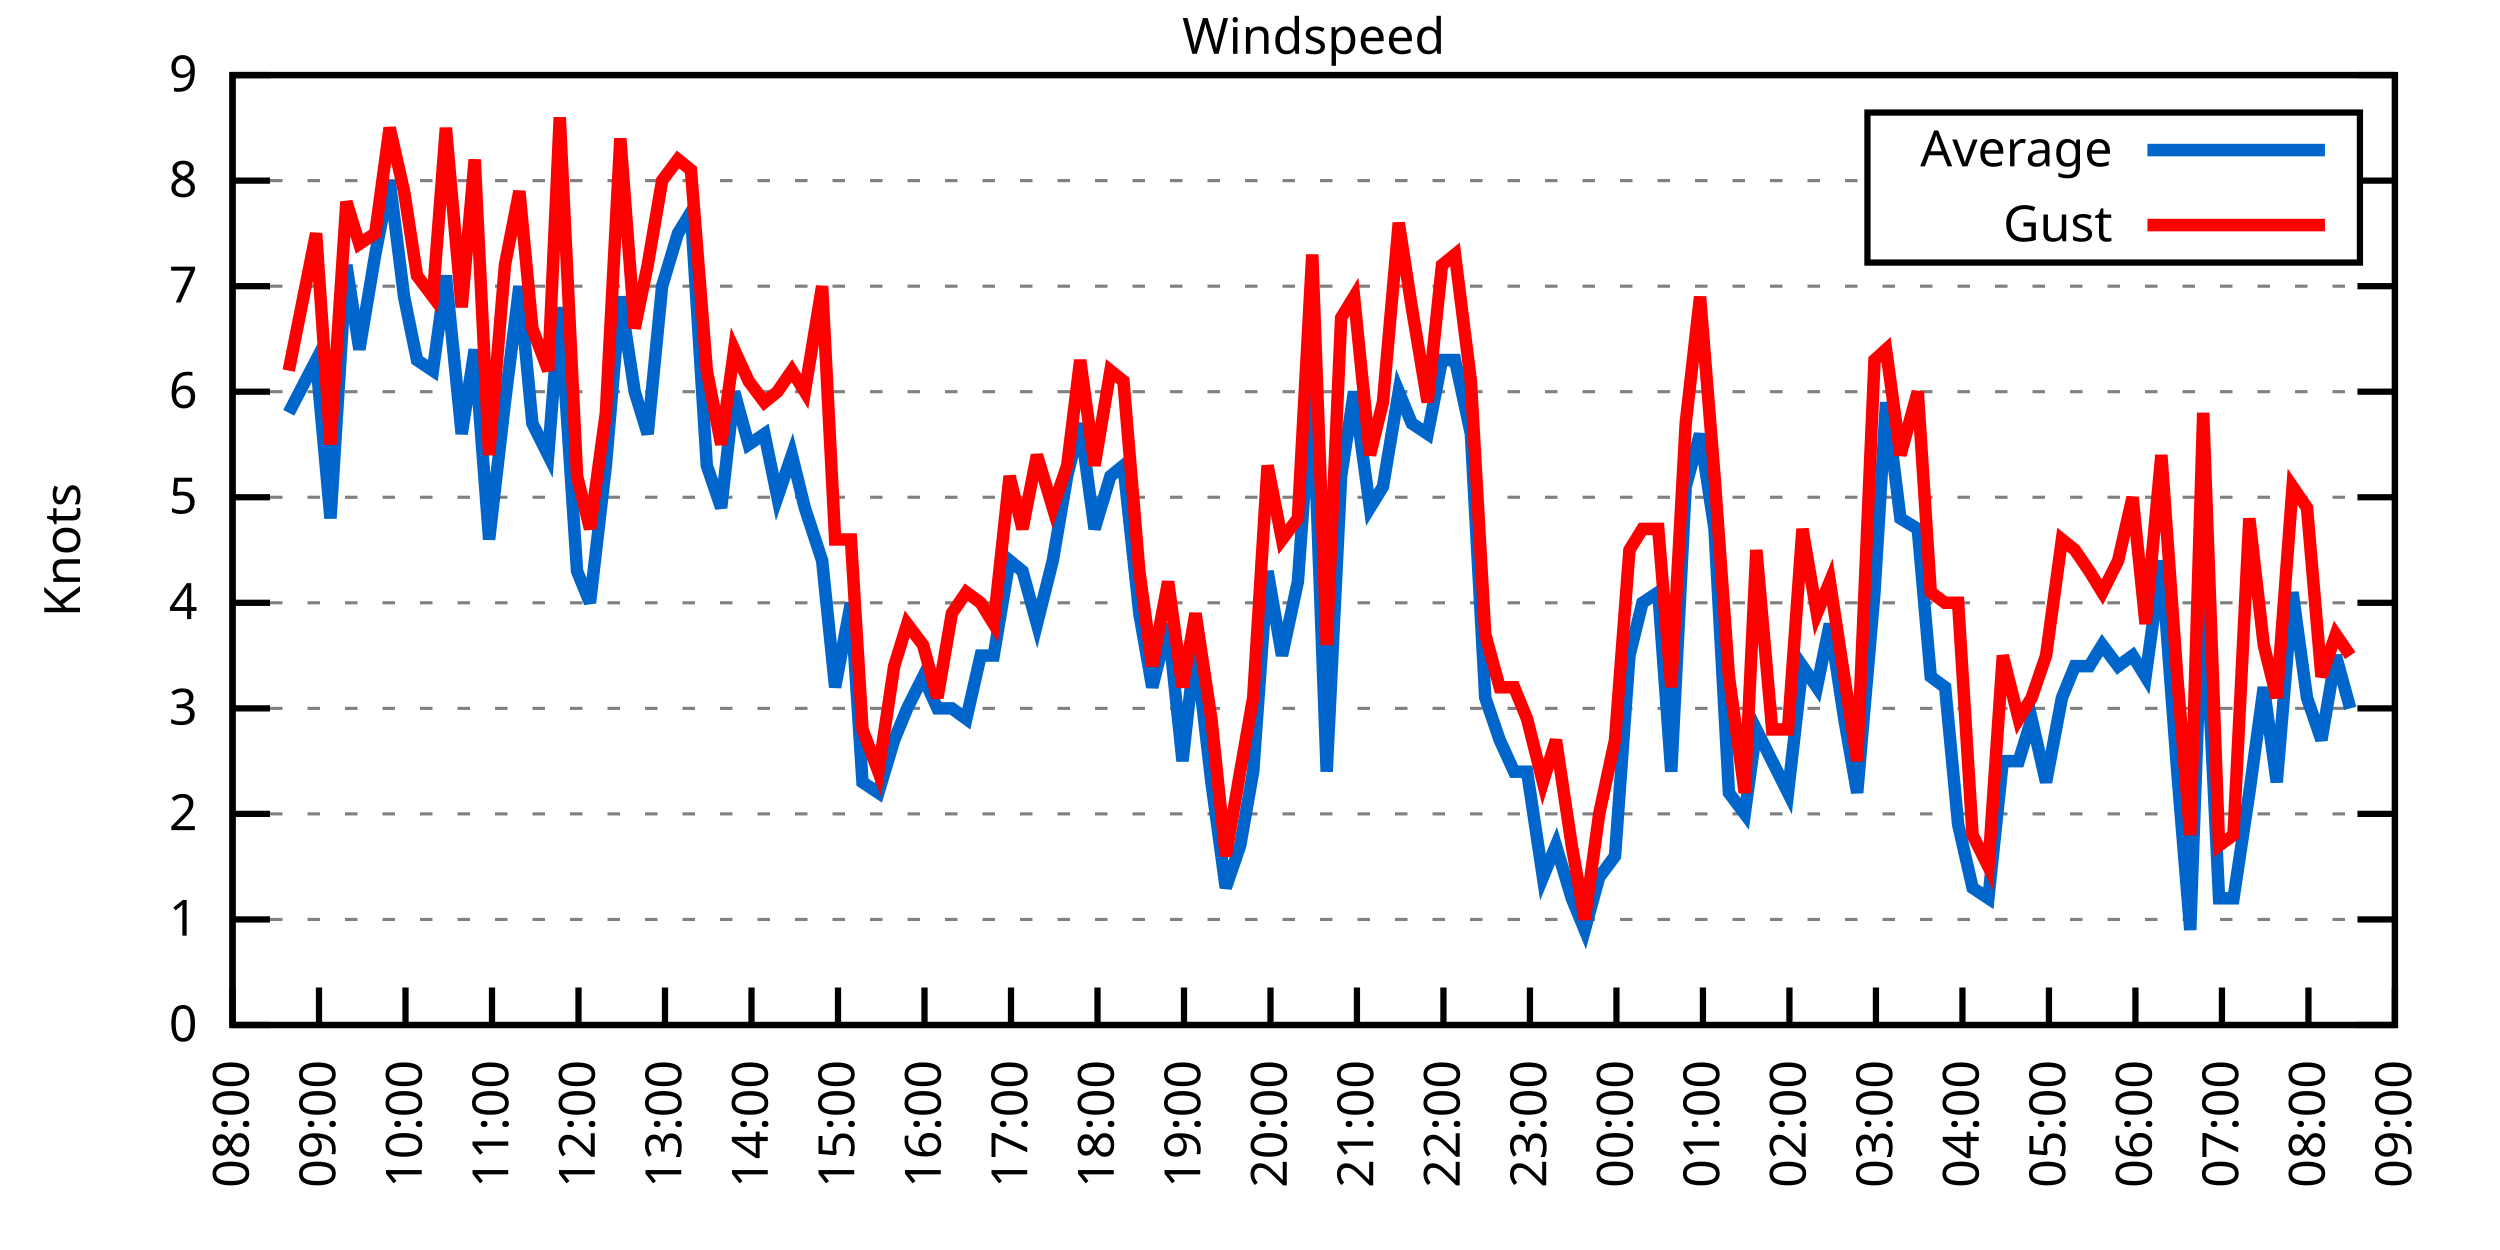
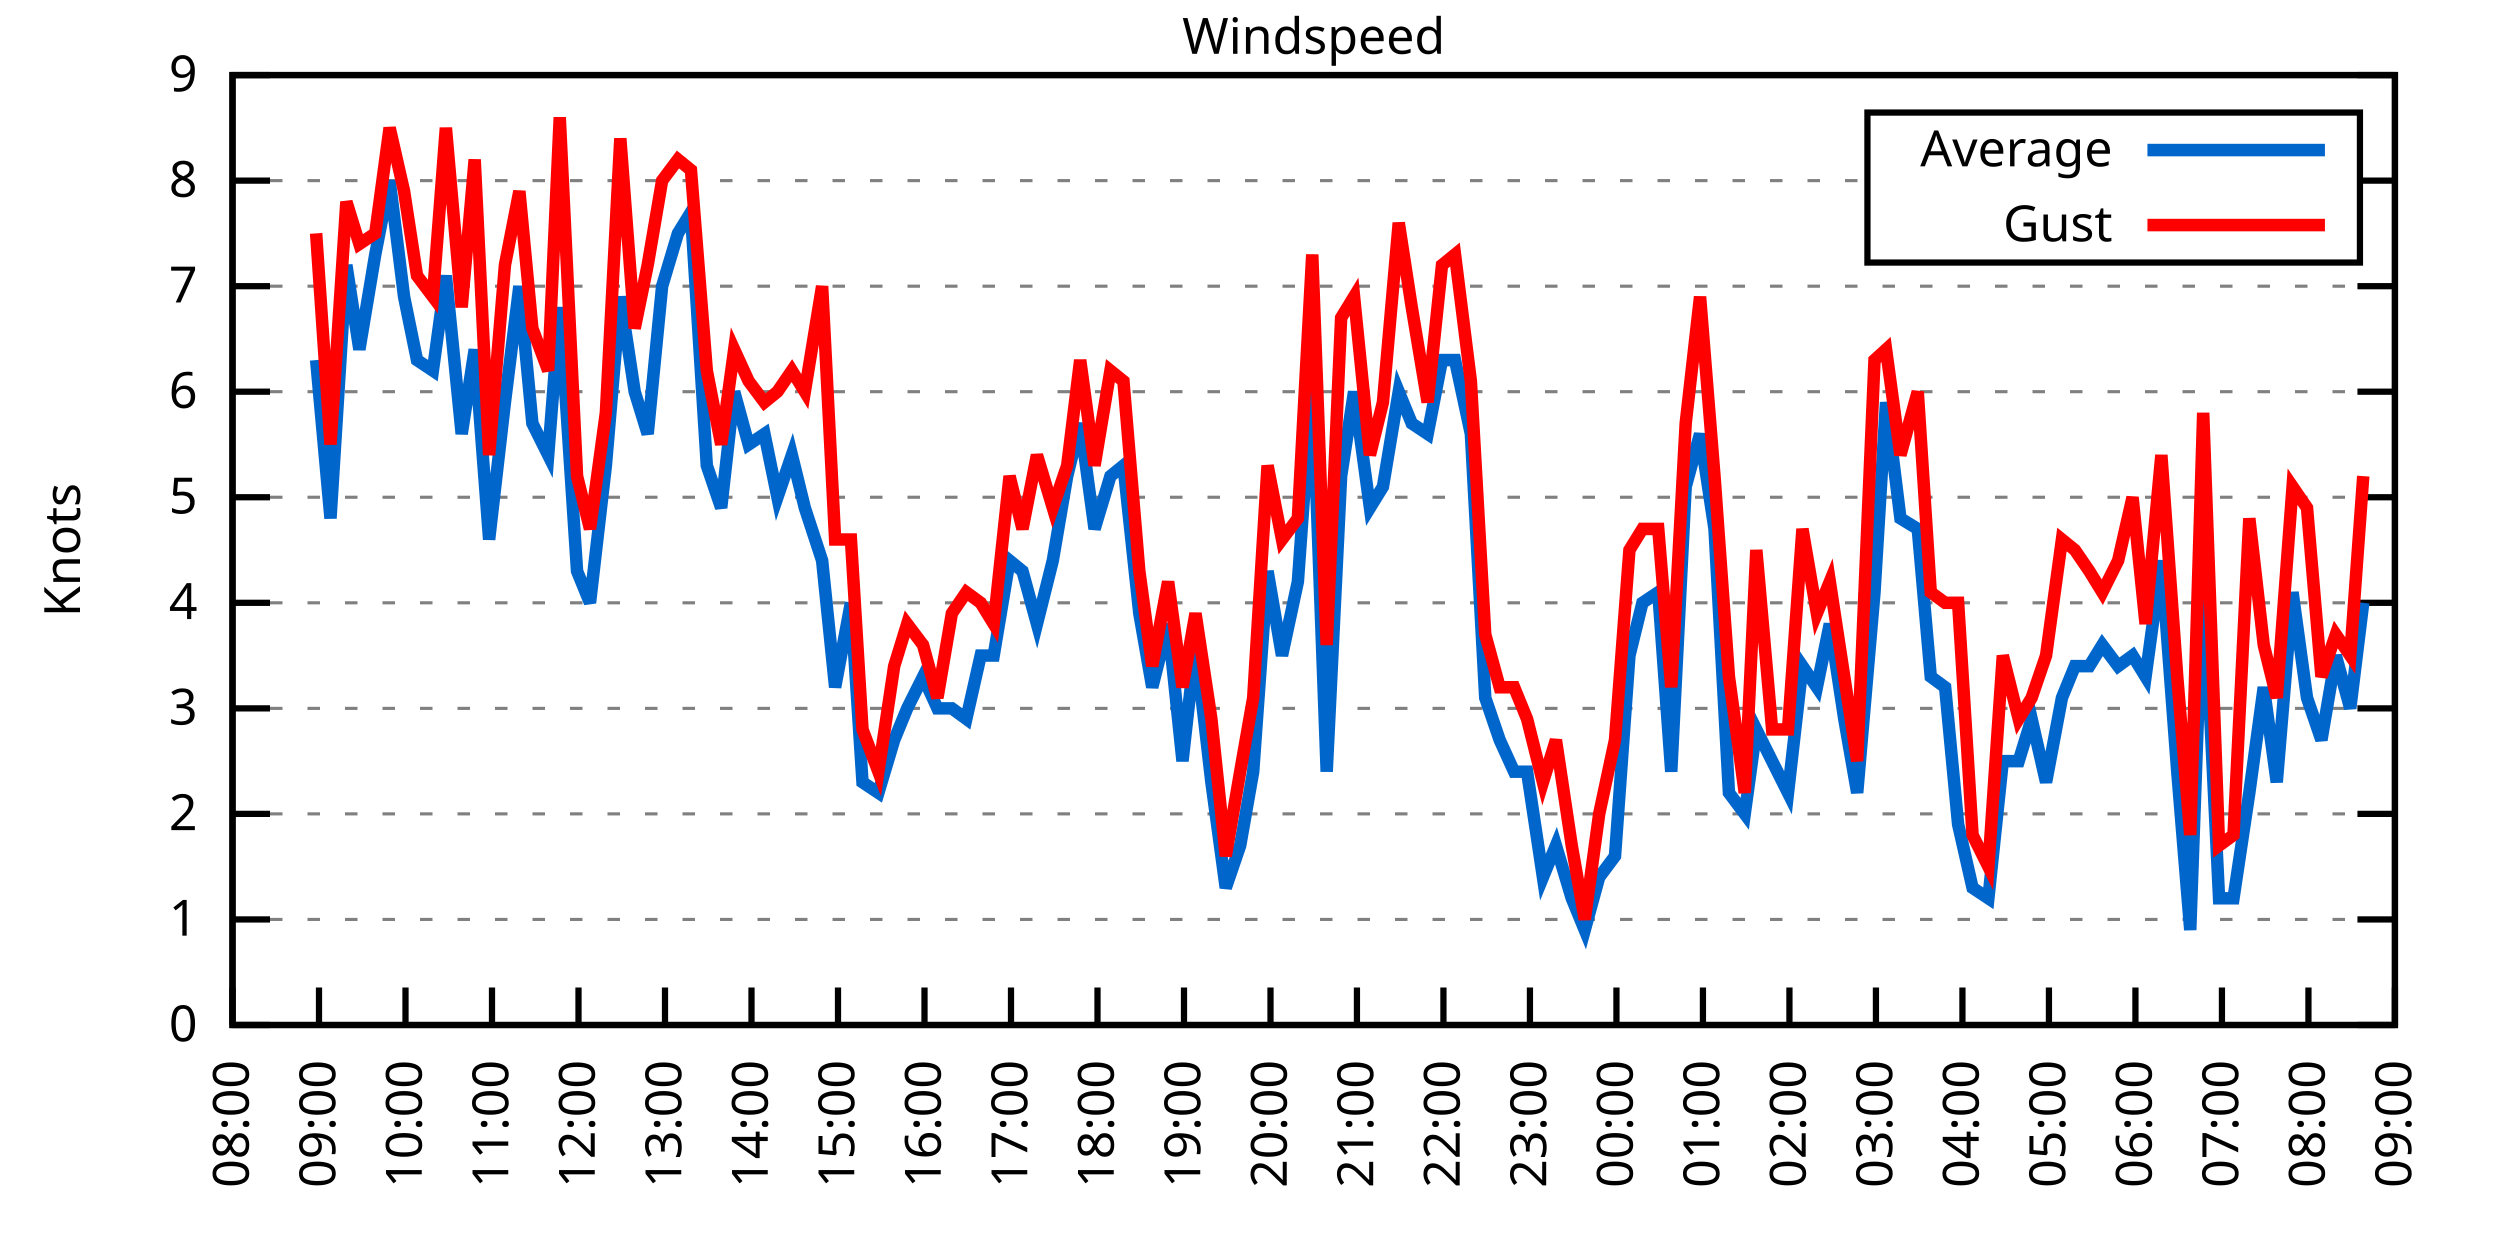
<svg xmlns="http://www.w3.org/2000/svg" xmlns:xlink="http://www.w3.org/1999/xlink" width="400" height="200" viewBox="0 0 400 200">
  <g id="gnuplot_canvas">
    <rect x="0" y="0" width="400" height="200" fill="none" />
    <defs>
      <circle id="gpDot" r="0.5" stroke-width="0.5" stroke="currentColor" />
      <path id="gpPt0" stroke-width="0.333" stroke="currentColor" d="M-1,0 h2 M0,-1 v2" />
      <path id="gpPt1" stroke-width="0.333" stroke="currentColor" d="M-1,-1 L1,1 M1,-1 L-1,1" />
      <path id="gpPt2" stroke-width="0.333" stroke="currentColor" d="M-1,0 L1,0 M0,-1 L0,1 M-1,-1 L1,1 M-1,1 L1,-1" />
      <rect id="gpPt3" stroke-width="0.333" stroke="currentColor" x="-1" y="-1" width="2" height="2" />
      <rect id="gpPt4" stroke-width="0.333" stroke="currentColor" fill="currentColor" x="-1" y="-1" width="2" height="2" />
      <circle id="gpPt5" stroke-width="0.333" stroke="currentColor" cx="0" cy="0" r="1" />
      <use xlink:href="#gpPt5" id="gpPt6" fill="currentColor" stroke="none" />
      <path id="gpPt7" stroke-width="0.333" stroke="currentColor" d="M0,-1.33 L-1.33,0.67 L1.33,0.67 z" />
      <use xlink:href="#gpPt7" id="gpPt8" fill="currentColor" stroke="none" />
      <use xlink:href="#gpPt7" id="gpPt9" stroke="currentColor" transform="rotate(180)" />
      <use xlink:href="#gpPt9" id="gpPt10" fill="currentColor" stroke="none" />
      <use xlink:href="#gpPt3" id="gpPt11" stroke="currentColor" transform="rotate(45)" />
      <use xlink:href="#gpPt11" id="gpPt12" fill="currentColor" stroke="none" />
      <path id="gpPt13" stroke-width="0.333" stroke="currentColor" d="M0,1.330 L1.265,0.411 L0.782,-1.067 L-0.782,-1.076 L-1.265,0.411 z" />
      <use xlink:href="#gpPt13" id="gpPt14" fill="currentColor" stroke="none" />
      <filter id="textbox" filterUnits="objectBoundingBox" x="0" y="0" height="1" width="1">
        <feFlood flood-color="white" flood-opacity="1" result="bgnd" />
        <feComposite in="SourceGraphic" in2="bgnd" operator="atop" />
      </filter>
      <filter id="greybox" filterUnits="objectBoundingBox" x="0" y="0" height="1" width="1">
        <feFlood flood-color="lightgrey" flood-opacity="1" result="grey" />
        <feComposite in="SourceGraphic" in2="grey" operator="atop" />
      </filter>
    </defs>
    <g fill="none" color="white" stroke="currentColor" stroke-width="1.00" stroke-linecap="butt" stroke-linejoin="miter">
</g>
    <g fill="none" color="black" stroke="currentColor" stroke-width="1.00" stroke-linecap="butt" stroke-linejoin="miter">
      <g stroke="none" shape-rendering="crispEdges">
        <polygon fill="rgb(255, 255, 255)" points="37.20,164.00 383.18,164.00 383.18,12.02 37.20,12.02 " />
      </g>
    </g>
    <g fill="none" color="black" stroke="currentColor" stroke-width="1.00" stroke-linecap="butt" stroke-linejoin="miter">
</g>
    <g fill="none" color="black" stroke="black" stroke-width="0.50" stroke-linecap="butt" stroke-linejoin="miter">
</g>
    <g fill="none" color="gray" stroke="currentColor" stroke-width="0.50" stroke-linecap="butt" stroke-linejoin="miter">
      <path stroke="gray" stroke-dasharray="2,4" class="gridline" d="M37.20,164.00 L383.19,164.00  " />
    </g>
    <g fill="none" color="gray" stroke="gray" stroke-width="1.00" stroke-linecap="butt" stroke-linejoin="miter">
</g>
    <g fill="none" color="black" stroke="currentColor" stroke-width="1.00" stroke-linecap="butt" stroke-linejoin="miter">
      <path stroke="black" d="M37.20,164.00 L43.20,164.00 M383.19,164.00 L377.19,164.00  " />
      <g transform="translate(31.60,166.60)" stroke="none" fill="black" font-family="Sans" font-size="8.00" text-anchor="end">
        <text>
          <tspan font-family="Sans"> 0</tspan>
        </text>
      </g>
    </g>
    <g fill="none" color="black" stroke="currentColor" stroke-width="1.00" stroke-linecap="butt" stroke-linejoin="miter">
</g>
    <g fill="none" color="black" stroke="black" stroke-width="0.50" stroke-linecap="butt" stroke-linejoin="miter">
</g>
    <g fill="none" color="gray" stroke="currentColor" stroke-width="0.50" stroke-linecap="butt" stroke-linejoin="miter">
      <path stroke="gray" stroke-dasharray="2,4" class="gridline" d="M37.20,147.11 L383.19,147.11  " />
    </g>
    <g fill="none" color="gray" stroke="gray" stroke-width="1.00" stroke-linecap="butt" stroke-linejoin="miter">
</g>
    <g fill="none" color="black" stroke="currentColor" stroke-width="1.00" stroke-linecap="butt" stroke-linejoin="miter">
      <path stroke="black" d="M37.20,147.11 L43.20,147.11 M383.19,147.11 L377.19,147.11  " />
      <g transform="translate(31.60,149.71)" stroke="none" fill="black" font-family="Sans" font-size="8.00" text-anchor="end">
        <text>
          <tspan font-family="Sans"> 1</tspan>
        </text>
      </g>
    </g>
    <g fill="none" color="black" stroke="currentColor" stroke-width="1.00" stroke-linecap="butt" stroke-linejoin="miter">
</g>
    <g fill="none" color="black" stroke="black" stroke-width="0.50" stroke-linecap="butt" stroke-linejoin="miter">
</g>
    <g fill="none" color="gray" stroke="currentColor" stroke-width="0.50" stroke-linecap="butt" stroke-linejoin="miter">
      <path stroke="gray" stroke-dasharray="2,4" class="gridline" d="M37.20,130.22 L383.19,130.22  " />
    </g>
    <g fill="none" color="gray" stroke="gray" stroke-width="1.00" stroke-linecap="butt" stroke-linejoin="miter">
</g>
    <g fill="none" color="black" stroke="currentColor" stroke-width="1.00" stroke-linecap="butt" stroke-linejoin="miter">
      <path stroke="black" d="M37.20,130.22 L43.20,130.22 M383.19,130.22 L377.19,130.22  " />
      <g transform="translate(31.60,132.82)" stroke="none" fill="black" font-family="Sans" font-size="8.00" text-anchor="end">
        <text>
          <tspan font-family="Sans"> 2</tspan>
        </text>
      </g>
    </g>
    <g fill="none" color="black" stroke="currentColor" stroke-width="1.00" stroke-linecap="butt" stroke-linejoin="miter">
</g>
    <g fill="none" color="black" stroke="black" stroke-width="0.50" stroke-linecap="butt" stroke-linejoin="miter">
</g>
    <g fill="none" color="gray" stroke="currentColor" stroke-width="0.50" stroke-linecap="butt" stroke-linejoin="miter">
      <path stroke="gray" stroke-dasharray="2,4" class="gridline" d="M37.20,113.34 L383.19,113.34  " />
    </g>
    <g fill="none" color="gray" stroke="gray" stroke-width="1.00" stroke-linecap="butt" stroke-linejoin="miter">
</g>
    <g fill="none" color="black" stroke="currentColor" stroke-width="1.00" stroke-linecap="butt" stroke-linejoin="miter">
      <path stroke="black" d="M37.20,113.34 L43.20,113.34 M383.19,113.34 L377.19,113.34  " />
      <g transform="translate(31.60,115.94)" stroke="none" fill="black" font-family="Sans" font-size="8.00" text-anchor="end">
        <text>
          <tspan font-family="Sans"> 3</tspan>
        </text>
      </g>
    </g>
    <g fill="none" color="black" stroke="currentColor" stroke-width="1.00" stroke-linecap="butt" stroke-linejoin="miter">
</g>
    <g fill="none" color="black" stroke="black" stroke-width="0.50" stroke-linecap="butt" stroke-linejoin="miter">
</g>
    <g fill="none" color="gray" stroke="currentColor" stroke-width="0.50" stroke-linecap="butt" stroke-linejoin="miter">
      <path stroke="gray" stroke-dasharray="2,4" class="gridline" d="M37.20,96.45 L383.19,96.45  " />
    </g>
    <g fill="none" color="gray" stroke="gray" stroke-width="1.00" stroke-linecap="butt" stroke-linejoin="miter">
</g>
    <g fill="none" color="black" stroke="currentColor" stroke-width="1.00" stroke-linecap="butt" stroke-linejoin="miter">
      <path stroke="black" d="M37.20,96.45 L43.20,96.45 M383.19,96.45 L377.19,96.45  " />
      <g transform="translate(31.60,99.05)" stroke="none" fill="black" font-family="Sans" font-size="8.00" text-anchor="end">
        <text>
          <tspan font-family="Sans"> 4</tspan>
        </text>
      </g>
    </g>
    <g fill="none" color="black" stroke="currentColor" stroke-width="1.00" stroke-linecap="butt" stroke-linejoin="miter">
</g>
    <g fill="none" color="black" stroke="black" stroke-width="0.50" stroke-linecap="butt" stroke-linejoin="miter">
</g>
    <g fill="none" color="gray" stroke="currentColor" stroke-width="0.50" stroke-linecap="butt" stroke-linejoin="miter">
      <path stroke="gray" stroke-dasharray="2,4" class="gridline" d="M37.20,79.56 L383.19,79.56  " />
    </g>
    <g fill="none" color="gray" stroke="gray" stroke-width="1.00" stroke-linecap="butt" stroke-linejoin="miter">
</g>
    <g fill="none" color="black" stroke="currentColor" stroke-width="1.00" stroke-linecap="butt" stroke-linejoin="miter">
      <path stroke="black" d="M37.20,79.56 L43.20,79.56 M383.19,79.56 L377.19,79.56  " />
      <g transform="translate(31.60,82.16)" stroke="none" fill="black" font-family="Sans" font-size="8.00" text-anchor="end">
        <text>
          <tspan font-family="Sans"> 5</tspan>
        </text>
      </g>
    </g>
    <g fill="none" color="black" stroke="currentColor" stroke-width="1.00" stroke-linecap="butt" stroke-linejoin="miter">
</g>
    <g fill="none" color="black" stroke="black" stroke-width="0.50" stroke-linecap="butt" stroke-linejoin="miter">
</g>
    <g fill="none" color="gray" stroke="currentColor" stroke-width="0.50" stroke-linecap="butt" stroke-linejoin="miter">
      <path stroke="gray" stroke-dasharray="2,4" class="gridline" d="M37.20,62.67 L383.19,62.67  " />
    </g>
    <g fill="none" color="gray" stroke="gray" stroke-width="1.00" stroke-linecap="butt" stroke-linejoin="miter">
</g>
    <g fill="none" color="black" stroke="currentColor" stroke-width="1.00" stroke-linecap="butt" stroke-linejoin="miter">
      <path stroke="black" d="M37.20,62.67 L43.20,62.67 M383.19,62.67 L377.19,62.67  " />
      <g transform="translate(31.60,65.27)" stroke="none" fill="black" font-family="Sans" font-size="8.00" text-anchor="end">
        <text>
          <tspan font-family="Sans"> 6</tspan>
        </text>
      </g>
    </g>
    <g fill="none" color="black" stroke="currentColor" stroke-width="1.00" stroke-linecap="butt" stroke-linejoin="miter">
</g>
    <g fill="none" color="black" stroke="black" stroke-width="0.50" stroke-linecap="butt" stroke-linejoin="miter">
</g>
    <g fill="none" color="gray" stroke="currentColor" stroke-width="0.50" stroke-linecap="butt" stroke-linejoin="miter">
      <path stroke="gray" stroke-dasharray="2,4" class="gridline" d="M37.20,45.79 L383.19,45.79  " />
    </g>
    <g fill="none" color="gray" stroke="gray" stroke-width="1.00" stroke-linecap="butt" stroke-linejoin="miter">
</g>
    <g fill="none" color="black" stroke="currentColor" stroke-width="1.00" stroke-linecap="butt" stroke-linejoin="miter">
      <path stroke="black" d="M37.20,45.79 L43.20,45.79 M383.19,45.79 L377.19,45.79  " />
      <g transform="translate(31.60,48.39)" stroke="none" fill="black" font-family="Sans" font-size="8.00" text-anchor="end">
        <text>
          <tspan font-family="Sans"> 7</tspan>
        </text>
      </g>
    </g>
    <g fill="none" color="black" stroke="currentColor" stroke-width="1.00" stroke-linecap="butt" stroke-linejoin="miter">
</g>
    <g fill="none" color="black" stroke="black" stroke-width="0.50" stroke-linecap="butt" stroke-linejoin="miter">
</g>
    <g fill="none" color="gray" stroke="currentColor" stroke-width="0.50" stroke-linecap="butt" stroke-linejoin="miter">
      <path stroke="gray" stroke-dasharray="2,4" class="gridline" d="M37.20,28.90 L298.79,28.90 M377.59,28.90 L383.19,28.90  " />
    </g>
    <g fill="none" color="gray" stroke="gray" stroke-width="1.00" stroke-linecap="butt" stroke-linejoin="miter">
</g>
    <g fill="none" color="black" stroke="currentColor" stroke-width="1.00" stroke-linecap="butt" stroke-linejoin="miter">
      <path stroke="black" d="M37.20,28.90 L43.20,28.90 M383.19,28.90 L377.19,28.90  " />
      <g transform="translate(31.60,31.50)" stroke="none" fill="black" font-family="Sans" font-size="8.00" text-anchor="end">
        <text>
          <tspan font-family="Sans"> 8</tspan>
        </text>
      </g>
    </g>
    <g fill="none" color="black" stroke="currentColor" stroke-width="1.00" stroke-linecap="butt" stroke-linejoin="miter">
</g>
    <g fill="none" color="black" stroke="black" stroke-width="0.50" stroke-linecap="butt" stroke-linejoin="miter">
</g>
    <g fill="none" color="gray" stroke="currentColor" stroke-width="0.50" stroke-linecap="butt" stroke-linejoin="miter">
      <path stroke="gray" stroke-dasharray="2,4" class="gridline" d="M37.20,12.01 L383.19,12.01  " />
    </g>
    <g fill="none" color="gray" stroke="gray" stroke-width="1.00" stroke-linecap="butt" stroke-linejoin="miter">
</g>
    <g fill="none" color="black" stroke="currentColor" stroke-width="1.00" stroke-linecap="butt" stroke-linejoin="miter">
      <path stroke="black" d="M37.20,12.01 L43.20,12.01 M383.19,12.01 L377.19,12.01  " />
      <g transform="translate(31.60,14.61)" stroke="none" fill="black" font-family="Sans" font-size="8.00" text-anchor="end">
        <text>
          <tspan font-family="Sans"> 9</tspan>
        </text>
      </g>
    </g>
    <g fill="none" color="black" stroke="currentColor" stroke-width="1.00" stroke-linecap="butt" stroke-linejoin="miter">
      <path stroke="black" d="M37.20,164.00 L37.20,158.00  " />
      <g transform="translate(39.80,169.60) rotate(270.00)" stroke="none" fill="black" font-family="Sans" font-size="8.00" text-anchor="end">
        <text>
          <tspan font-family="Sans">08:00</tspan>
        </text>
      </g>
    </g>
    <g fill="none" color="black" stroke="currentColor" stroke-width="1.00" stroke-linecap="butt" stroke-linejoin="miter">
      <path stroke="black" d="M51.04,164.00 L51.04,158.00  " />
      <g transform="translate(53.64,169.60) rotate(270.00)" stroke="none" fill="black" font-family="Sans" font-size="8.00" text-anchor="end">
        <text>
          <tspan font-family="Sans">09:00</tspan>
        </text>
      </g>
    </g>
    <g fill="none" color="black" stroke="currentColor" stroke-width="1.00" stroke-linecap="butt" stroke-linejoin="miter">
      <path stroke="black" d="M64.88,164.00 L64.88,158.00  " />
      <g transform="translate(67.48,169.60) rotate(270.00)" stroke="none" fill="black" font-family="Sans" font-size="8.00" text-anchor="end">
        <text>
          <tspan font-family="Sans">10:00</tspan>
        </text>
      </g>
    </g>
    <g fill="none" color="black" stroke="currentColor" stroke-width="1.00" stroke-linecap="butt" stroke-linejoin="miter">
      <path stroke="black" d="M78.72,164.00 L78.72,158.00  " />
      <g transform="translate(81.32,169.60) rotate(270.00)" stroke="none" fill="black" font-family="Sans" font-size="8.00" text-anchor="end">
        <text>
          <tspan font-family="Sans">11:00</tspan>
        </text>
      </g>
    </g>
    <g fill="none" color="black" stroke="currentColor" stroke-width="1.00" stroke-linecap="butt" stroke-linejoin="miter">
      <path stroke="black" d="M92.56,164.00 L92.56,158.00  " />
      <g transform="translate(95.16,169.60) rotate(270.00)" stroke="none" fill="black" font-family="Sans" font-size="8.00" text-anchor="end">
        <text>
          <tspan font-family="Sans">12:00</tspan>
        </text>
      </g>
    </g>
    <g fill="none" color="black" stroke="currentColor" stroke-width="1.00" stroke-linecap="butt" stroke-linejoin="miter">
      <path stroke="black" d="M106.40,164.00 L106.40,158.00  " />
      <g transform="translate(109.00,169.60) rotate(270.00)" stroke="none" fill="black" font-family="Sans" font-size="8.00" text-anchor="end">
        <text>
          <tspan font-family="Sans">13:00</tspan>
        </text>
      </g>
    </g>
    <g fill="none" color="black" stroke="currentColor" stroke-width="1.00" stroke-linecap="butt" stroke-linejoin="miter">
      <path stroke="black" d="M120.24,164.00 L120.24,158.00  " />
      <g transform="translate(122.84,169.60) rotate(270.00)" stroke="none" fill="black" font-family="Sans" font-size="8.00" text-anchor="end">
        <text>
          <tspan font-family="Sans">14:00</tspan>
        </text>
      </g>
    </g>
    <g fill="none" color="black" stroke="currentColor" stroke-width="1.00" stroke-linecap="butt" stroke-linejoin="miter">
      <path stroke="black" d="M134.08,164.00 L134.08,158.00  " />
      <g transform="translate(136.68,169.60) rotate(270.00)" stroke="none" fill="black" font-family="Sans" font-size="8.00" text-anchor="end">
        <text>
          <tspan font-family="Sans">15:00</tspan>
        </text>
      </g>
    </g>
    <g fill="none" color="black" stroke="currentColor" stroke-width="1.00" stroke-linecap="butt" stroke-linejoin="miter">
      <path stroke="black" d="M147.92,164.00 L147.92,158.00  " />
      <g transform="translate(150.52,169.60) rotate(270.00)" stroke="none" fill="black" font-family="Sans" font-size="8.00" text-anchor="end">
        <text>
          <tspan font-family="Sans">16:00</tspan>
        </text>
      </g>
    </g>
    <g fill="none" color="black" stroke="currentColor" stroke-width="1.00" stroke-linecap="butt" stroke-linejoin="miter">
      <path stroke="black" d="M161.76,164.00 L161.76,158.00  " />
      <g transform="translate(164.36,169.60) rotate(270.00)" stroke="none" fill="black" font-family="Sans" font-size="8.00" text-anchor="end">
        <text>
          <tspan font-family="Sans">17:00</tspan>
        </text>
      </g>
    </g>
    <g fill="none" color="black" stroke="currentColor" stroke-width="1.00" stroke-linecap="butt" stroke-linejoin="miter">
      <path stroke="black" d="M175.60,164.00 L175.60,158.00  " />
      <g transform="translate(178.20,169.60) rotate(270.00)" stroke="none" fill="black" font-family="Sans" font-size="8.00" text-anchor="end">
        <text>
          <tspan font-family="Sans">18:00</tspan>
        </text>
      </g>
    </g>
    <g fill="none" color="black" stroke="currentColor" stroke-width="1.00" stroke-linecap="butt" stroke-linejoin="miter">
      <path stroke="black" d="M189.44,164.00 L189.44,158.00  " />
      <g transform="translate(192.04,169.60) rotate(270.00)" stroke="none" fill="black" font-family="Sans" font-size="8.00" text-anchor="end">
        <text>
          <tspan font-family="Sans">19:00</tspan>
        </text>
      </g>
    </g>
    <g fill="none" color="black" stroke="currentColor" stroke-width="1.00" stroke-linecap="butt" stroke-linejoin="miter">
      <path stroke="black" d="M203.28,164.00 L203.28,158.00  " />
      <g transform="translate(205.88,169.60) rotate(270.00)" stroke="none" fill="black" font-family="Sans" font-size="8.00" text-anchor="end">
        <text>
          <tspan font-family="Sans">20:00</tspan>
        </text>
      </g>
    </g>
    <g fill="none" color="black" stroke="currentColor" stroke-width="1.00" stroke-linecap="butt" stroke-linejoin="miter">
      <path stroke="black" d="M217.11,164.00 L217.11,158.00  " />
      <g transform="translate(219.71,169.60) rotate(270.00)" stroke="none" fill="black" font-family="Sans" font-size="8.00" text-anchor="end">
        <text>
          <tspan font-family="Sans">21:00</tspan>
        </text>
      </g>
    </g>
    <g fill="none" color="black" stroke="currentColor" stroke-width="1.00" stroke-linecap="butt" stroke-linejoin="miter">
      <path stroke="black" d="M230.95,164.00 L230.95,158.00  " />
      <g transform="translate(233.55,169.60) rotate(270.00)" stroke="none" fill="black" font-family="Sans" font-size="8.00" text-anchor="end">
        <text>
          <tspan font-family="Sans">22:00</tspan>
        </text>
      </g>
    </g>
    <g fill="none" color="black" stroke="currentColor" stroke-width="1.00" stroke-linecap="butt" stroke-linejoin="miter">
      <path stroke="black" d="M244.79,164.00 L244.79,158.00  " />
      <g transform="translate(247.39,169.60) rotate(270.00)" stroke="none" fill="black" font-family="Sans" font-size="8.00" text-anchor="end">
        <text>
          <tspan font-family="Sans">23:00</tspan>
        </text>
      </g>
    </g>
    <g fill="none" color="black" stroke="currentColor" stroke-width="1.00" stroke-linecap="butt" stroke-linejoin="miter">
      <path stroke="black" d="M258.63,164.00 L258.63,158.00  " />
      <g transform="translate(261.23,169.60) rotate(270.00)" stroke="none" fill="black" font-family="Sans" font-size="8.00" text-anchor="end">
        <text>
          <tspan font-family="Sans">00:00</tspan>
        </text>
      </g>
    </g>
    <g fill="none" color="black" stroke="currentColor" stroke-width="1.00" stroke-linecap="butt" stroke-linejoin="miter">
      <path stroke="black" d="M272.47,164.00 L272.47,158.00  " />
      <g transform="translate(275.07,169.60) rotate(270.00)" stroke="none" fill="black" font-family="Sans" font-size="8.00" text-anchor="end">
        <text>
          <tspan font-family="Sans">01:00</tspan>
        </text>
      </g>
    </g>
    <g fill="none" color="black" stroke="currentColor" stroke-width="1.00" stroke-linecap="butt" stroke-linejoin="miter">
      <path stroke="black" d="M286.31,164.00 L286.31,158.00  " />
      <g transform="translate(288.91,169.60) rotate(270.00)" stroke="none" fill="black" font-family="Sans" font-size="8.00" text-anchor="end">
        <text>
          <tspan font-family="Sans">02:00</tspan>
        </text>
      </g>
    </g>
    <g fill="none" color="black" stroke="currentColor" stroke-width="1.00" stroke-linecap="butt" stroke-linejoin="miter">
      <path stroke="black" d="M300.15,164.00 L300.15,158.00  " />
      <g transform="translate(302.75,169.60) rotate(270.00)" stroke="none" fill="black" font-family="Sans" font-size="8.00" text-anchor="end">
        <text>
          <tspan font-family="Sans">03:00</tspan>
        </text>
      </g>
    </g>
    <g fill="none" color="black" stroke="currentColor" stroke-width="1.00" stroke-linecap="butt" stroke-linejoin="miter">
      <path stroke="black" d="M313.99,164.00 L313.99,158.00  " />
      <g transform="translate(316.59,169.60) rotate(270.00)" stroke="none" fill="black" font-family="Sans" font-size="8.00" text-anchor="end">
        <text>
          <tspan font-family="Sans">04:00</tspan>
        </text>
      </g>
    </g>
    <g fill="none" color="black" stroke="currentColor" stroke-width="1.00" stroke-linecap="butt" stroke-linejoin="miter">
      <path stroke="black" d="M327.83,164.00 L327.83,158.00  " />
      <g transform="translate(330.43,169.60) rotate(270.00)" stroke="none" fill="black" font-family="Sans" font-size="8.00" text-anchor="end">
        <text>
          <tspan font-family="Sans">05:00</tspan>
        </text>
      </g>
    </g>
    <g fill="none" color="black" stroke="currentColor" stroke-width="1.00" stroke-linecap="butt" stroke-linejoin="miter">
      <path stroke="black" d="M341.67,164.00 L341.67,158.00  " />
      <g transform="translate(344.27,169.60) rotate(270.00)" stroke="none" fill="black" font-family="Sans" font-size="8.00" text-anchor="end">
        <text>
          <tspan font-family="Sans">06:00</tspan>
        </text>
      </g>
    </g>
    <g fill="none" color="black" stroke="currentColor" stroke-width="1.00" stroke-linecap="butt" stroke-linejoin="miter">
      <path stroke="black" d="M355.51,164.00 L355.51,158.00  " />
      <g transform="translate(358.11,169.60) rotate(270.00)" stroke="none" fill="black" font-family="Sans" font-size="8.00" text-anchor="end">
        <text>
          <tspan font-family="Sans">07:00</tspan>
        </text>
      </g>
    </g>
    <g fill="none" color="black" stroke="currentColor" stroke-width="1.00" stroke-linecap="butt" stroke-linejoin="miter">
      <path stroke="black" d="M369.35,164.00 L369.35,158.00  " />
      <g transform="translate(371.95,169.60) rotate(270.00)" stroke="none" fill="black" font-family="Sans" font-size="8.00" text-anchor="end">
        <text>
          <tspan font-family="Sans">08:00</tspan>
        </text>
      </g>
    </g>
    <g fill="none" color="black" stroke="currentColor" stroke-width="1.00" stroke-linecap="butt" stroke-linejoin="miter">
      <path stroke="black" d="M383.19,164.00 L383.19,158.00  " />
      <g transform="translate(385.79,169.60) rotate(270.00)" stroke="none" fill="black" font-family="Sans" font-size="8.00" text-anchor="end">
        <text>
          <tspan font-family="Sans">09:00</tspan>
        </text>
      </g>
    </g>
    <g fill="none" color="black" stroke="currentColor" stroke-width="1.00" stroke-linecap="butt" stroke-linejoin="miter">
</g>
    <g fill="none" color="black" stroke="currentColor" stroke-width="1.00" stroke-linecap="butt" stroke-linejoin="miter">
      <path stroke="black" d="M37.20,12.01 L37.20,164.00 L383.19,164.00 L383.19,12.01 L37.20,12.01 Z  " />
    </g>
    <g fill="none" color="black" stroke="currentColor" stroke-width="1.00" stroke-linecap="butt" stroke-linejoin="miter">
</g>
    <g fill="none" color="black" stroke="currentColor" stroke-width="1.00" stroke-linecap="butt" stroke-linejoin="miter">
      <path stroke="black" d="M298.79,42.01 L298.79,18.01 L377.59,18.01 L377.59,42.01 L298.79,42.01 Z  " />
    </g>
    <g id="Windspeed_plot_1">
      <g fill="none" color="white" stroke="black" stroke-width="2.00" stroke-linecap="butt" stroke-linejoin="miter">
</g>
      <g fill="none" color="black" stroke="currentColor" stroke-width="2.00" stroke-linecap="butt" stroke-linejoin="miter">
        <g transform="translate(337.99,26.61)" stroke="none" fill="black" font-family="Sans" font-size="8.00" text-anchor="end">
          <text>
            <tspan font-family="Sans">Average</tspan>
          </text>
        </g>
      </g>
      <g fill="none" color="black" stroke="currentColor" stroke-width="2.00" stroke-linecap="butt" stroke-linejoin="miter">
-         <path stroke="rgb(  0, 102, 204)" d="M343.59,24.01 L371.99,24.01 M46.20,66.05 L50.58,57.61 L52.88,82.94 L55.42,42.41 L57.50,55.92 L60.04,40.72   L62.34,28.90 L64.65,47.47 L66.72,57.61 L69.26,59.30 L71.34,44.10 L73.87,69.43 L75.95,55.92 L78.26,86.32   L80.79,64.36 L83.10,45.79 L85.18,67.74 L87.71,72.81 L89.56,49.16 L92.33,91.38 L94.40,96.45 L96.94,74.49   L99.25,47.47 L101.55,62.67 L103.63,69.43 L105.94,45.79 L108.47,37.34 L110.55,33.96 L113.09,74.49 L115.39,81.25   L117.47,62.67 L119.78,71.12 L122.31,69.43 L124.39,79.56 L126.70,72.81 L128.77,81.25 L131.54,89.69 L133.62,109.96   L136.15,96.45 L138.00,125.16 L140.54,126.85 L143.07,118.40 L145.15,113.34 L147.69,108.27 L149.99,113.34 L152.30,113.34   L154.61,115.03 L156.91,104.89 L158.99,104.89 L161.53,89.69 L163.60,91.38 L165.91,99.83 L168.45,89.69 L170.75,76.18   L172.83,67.74 L175.13,84.63 L177.67,76.18 L179.75,74.49 L182.29,98.14 L184.36,109.96 L186.90,99.83 L189.20,121.78   L191.28,103.20 L193.82,125.16 L196.12,142.05 L198.43,135.29 L200.51,123.47 L202.81,91.38 L205.12,104.89 L207.66,93.07   L209.96,60.98 L212.27,123.47 L214.58,76.18 L216.65,62.67 L219.19,81.25 L221.27,77.87 L223.80,62.67 L225.88,67.74   L228.42,69.43 L230.72,57.61 L232.80,57.61 L235.34,69.43 L237.64,111.65 L239.95,118.40 L242.26,123.47 L244.33,123.47   L246.87,140.36 L248.95,135.29 L251.48,143.73 L253.56,148.80 L255.87,140.36 L258.40,136.98 L260.71,104.89 L262.79,96.45   L265.32,94.76 L267.40,123.47 L269.71,77.87 L272.01,69.43 L274.32,84.63 L276.63,126.85 L279.16,130.22 L281.01,116.71   L283.54,121.78 L286.08,126.85 L288.39,106.58 L290.70,109.96 L292.77,99.83 L295.08,115.03 L297.15,126.85 L299.92,94.76   L301.77,64.36 L304.07,82.94 L306.84,84.63 L308.92,108.27 L311.22,109.96 L313.30,131.91 L315.61,142.05 L318.14,143.73   L320.45,121.78 L322.99,121.78 L325.06,115.03 L327.37,125.16 L329.91,111.65 L331.98,106.58 L334.29,106.58 L336.37,103.20   L338.90,106.58 L341.21,104.89 L343.29,108.27 L345.82,89.69 L348.36,123.47 L350.44,148.80 L352.51,91.38 L355.05,143.73   L357.36,143.73 L359.89,126.85 L362.20,109.96 L364.28,125.16 L366.81,94.76 L369.12,111.65 L371.43,118.40 L373.73,104.89   L376.04,113.34  " />
+         <path stroke="rgb(  0, 102, 204)" d="M343.59,24.01 L371.99,24.01 M50.58,57.61 L52.88,82.94 L55.42,42.41 L57.50,55.92 L60.04,40.72 L62.34,28.90   L64.65,47.47 L66.72,57.61 L69.26,59.30 L71.34,44.10 L73.87,69.43 L75.95,55.92 L78.26,86.32 L80.79,64.36   L83.10,45.79 L85.18,67.74 L87.71,72.81 L89.56,49.16 L92.33,91.38 L94.40,96.45 L96.94,74.49 L99.25,47.47   L101.55,62.67 L103.63,69.43 L105.94,45.79 L108.47,37.34 L110.55,33.96 L113.09,74.49 L115.39,81.25 L117.47,62.67   L119.78,71.12 L122.31,69.43 L124.39,79.56 L126.70,72.81 L128.77,81.25 L131.54,89.69 L133.62,109.96 L136.15,96.45   L138.00,125.16 L140.54,126.85 L143.07,118.40 L145.15,113.34 L147.69,108.27 L149.99,113.34 L152.30,113.34 L154.61,115.03   L156.91,104.89 L158.99,104.89 L161.53,89.69 L163.60,91.38 L165.91,99.83 L168.45,89.69 L170.75,76.18 L172.83,67.74   L175.13,84.63 L177.67,76.18 L179.75,74.49 L182.29,98.14 L184.36,109.96 L186.90,99.83 L189.20,121.78 L191.28,103.20   L193.82,125.16 L196.12,142.05 L198.43,135.29 L200.51,123.47 L202.81,91.38 L205.12,104.89 L207.66,93.07 L209.96,60.98   L212.27,123.47 L214.58,76.18 L216.65,62.67 L219.19,81.25 L221.27,77.87 L223.80,62.67 L225.88,67.74 L228.42,69.43   L230.72,57.61 L232.80,57.61 L235.34,69.43 L237.64,111.65 L239.95,118.40 L242.26,123.47 L244.33,123.47 L246.87,140.36   L248.95,135.29 L251.48,143.73 L253.56,148.80 L255.87,140.36 L258.40,136.98 L260.71,104.89 L262.79,96.45 L265.32,94.76   L267.40,123.47 L269.71,77.87 L272.01,69.43 L274.32,84.63 L276.63,126.85 L279.16,130.22 L281.01,116.71 L283.54,121.78   L286.08,126.85 L288.39,106.58 L290.70,109.96 L292.77,99.83 L295.08,115.03 L297.15,126.85 L299.92,94.76 L301.77,64.36   L304.07,82.94 L306.84,84.63 L308.92,108.27 L311.22,109.96 L313.30,131.91 L315.61,142.05 L318.14,143.73 L320.45,121.78   L322.99,121.78 L325.06,115.03 L327.37,125.16 L329.91,111.65 L331.98,106.58 L334.29,106.58 L336.37,103.20 L338.90,106.58   L341.21,104.89 L343.29,108.27 L345.82,89.69 L348.36,123.47 L350.44,148.80 L352.51,91.38 L355.05,143.73 L357.36,143.73   L359.89,126.85 L362.20,109.96 L364.28,125.16 L366.81,94.76 L369.12,111.65 L371.43,118.40 L373.73,104.89 L376.04,113.34   L378.12,96.45  " />
      </g>
    </g>
    <g id="Windspeed_plot_2">
      <g fill="none" color="black" stroke="currentColor" stroke-width="2.00" stroke-linecap="butt" stroke-linejoin="miter">
        <g transform="translate(337.99,38.61)" stroke="none" fill="black" font-family="Sans" font-size="8.00" text-anchor="end">
          <text>
            <tspan font-family="Sans">Gust</tspan>
          </text>
        </g>
      </g>
      <g fill="none" color="black" stroke="currentColor" stroke-width="2.00" stroke-linecap="butt" stroke-linejoin="miter">
-         <path stroke="rgb(255,   0,   0)" d="M343.59,36.01 L371.99,36.01 M46.20,59.30 L50.58,37.34 L52.88,71.12 L55.42,32.28 L57.50,39.03 L60.04,37.34   L62.34,20.45 L64.65,30.59 L66.72,44.10 L69.26,47.47 L71.34,20.45 L73.87,49.16 L75.95,25.52 L78.26,72.81   L80.79,42.41 L83.10,30.59 L85.18,52.54 L87.71,59.30 L89.56,18.77 L92.33,76.18 L94.40,84.63 L96.94,66.05   L99.25,22.14 L101.55,52.54 L103.63,42.41 L105.94,28.90 L108.47,25.52 L110.55,27.21 L113.09,59.30 L115.39,71.12   L117.47,55.92 L119.78,60.98 L122.31,64.36 L124.39,62.67 L126.70,59.30 L128.77,62.67 L131.54,45.79 L133.62,86.32   L136.15,86.32 L138.00,116.71 L140.54,123.47 L143.07,106.58 L145.15,99.83 L147.69,103.20 L149.99,111.65 L152.30,98.14   L154.61,94.76 L156.91,96.45 L158.99,99.83 L161.53,76.18 L163.60,84.63 L165.91,72.81 L168.45,81.25 L170.75,74.49   L172.83,57.61 L175.13,74.49 L177.67,59.30 L179.75,60.98 L182.29,91.38 L184.36,106.58 L186.90,93.07 L189.20,109.96   L191.28,98.14 L193.82,115.03 L196.12,136.98 L198.43,123.47 L200.51,111.65 L202.81,74.49 L205.12,86.32 L207.66,82.94   L209.96,40.72 L212.27,103.20 L214.58,50.85 L216.65,47.47 L219.19,72.81 L221.27,64.36 L223.80,35.65 L225.88,49.16   L228.42,64.36 L230.72,42.41 L232.80,40.72 L235.34,60.98 L237.64,101.52 L239.95,109.96 L242.26,109.96 L244.33,115.03   L246.87,125.16 L248.95,118.40 L251.48,135.29 L253.56,147.11 L255.87,130.22 L258.40,118.40 L260.71,88.00 L262.79,84.63   L265.32,84.63 L267.40,109.96 L269.71,67.74 L272.01,47.47 L274.32,76.18 L276.63,108.27 L279.16,126.85 L281.01,88.00   L283.54,116.71 L286.08,116.71 L288.39,84.63 L290.70,98.14 L292.77,93.07 L295.08,108.27 L297.15,121.78 L299.92,57.61   L301.77,55.92 L304.07,72.81 L306.84,62.67 L308.92,94.76 L311.22,96.45 L313.30,96.45 L315.61,133.60 L318.14,138.67   L320.45,104.89 L322.99,115.03 L325.06,111.65 L327.37,104.89 L329.91,86.32 L331.98,88.00 L334.29,91.38 L336.37,94.76   L338.90,89.69 L341.21,79.56 L343.29,99.83 L345.82,72.81 L348.36,108.27 L350.44,133.60 L352.51,66.05 L355.05,135.29   L357.36,133.60 L359.89,82.94 L362.20,103.20 L364.28,111.65 L366.81,77.87 L369.12,81.25 L371.43,108.27 L373.73,101.52   L376.04,104.89  " />
+         <path stroke="rgb(255,   0,   0)" d="M343.59,36.01 L371.99,36.01 M50.58,37.34 L52.88,71.12 L55.42,32.28 L57.50,39.03 L60.04,37.34 L62.34,20.45   L64.65,30.59 L66.72,44.10 L69.26,47.47 L71.34,20.45 L73.87,49.16 L75.95,25.52 L78.26,72.81 L80.79,42.41   L83.10,30.59 L85.18,52.54 L87.71,59.30 L89.56,18.77 L92.33,76.18 L94.40,84.63 L96.94,66.05 L99.25,22.14   L101.55,52.54 L103.63,42.41 L105.94,28.90 L108.47,25.52 L110.55,27.21 L113.09,59.30 L115.39,71.12 L117.47,55.92   L119.78,60.98 L122.31,64.36 L124.39,62.67 L126.70,59.30 L128.77,62.67 L131.54,45.79 L133.62,86.32 L136.15,86.32   L138.00,116.71 L140.54,123.47 L143.07,106.58 L145.15,99.83 L147.69,103.20 L149.99,111.65 L152.30,98.14 L154.61,94.76   L156.91,96.45 L158.99,99.83 L161.53,76.18 L163.60,84.63 L165.91,72.81 L168.45,81.25 L170.75,74.49 L172.83,57.61   L175.13,74.49 L177.67,59.30 L179.75,60.98 L182.29,91.38 L184.36,106.58 L186.90,93.07 L189.20,109.96 L191.28,98.14   L193.82,115.03 L196.12,136.98 L198.43,123.47 L200.51,111.65 L202.81,74.49 L205.12,86.32 L207.66,82.94 L209.96,40.72   L212.27,103.20 L214.58,50.85 L216.65,47.47 L219.19,72.81 L221.27,64.36 L223.80,35.65 L225.88,49.16 L228.42,64.36   L230.72,42.41 L232.80,40.72 L235.34,60.98 L237.64,101.52 L239.95,109.96 L242.26,109.96 L244.33,115.03 L246.87,125.16   L248.95,118.40 L251.48,135.29 L253.56,147.11 L255.87,130.22 L258.40,118.40 L260.71,88.00 L262.79,84.63 L265.32,84.63   L267.40,109.96 L269.71,67.74 L272.01,47.47 L274.32,76.18 L276.63,108.27 L279.16,126.85 L281.01,88.00 L283.54,116.71   L286.08,116.71 L288.39,84.63 L290.70,98.14 L292.77,93.07 L295.08,108.27 L297.15,121.78 L299.92,57.61 L301.77,55.92   L304.07,72.81 L306.84,62.67 L308.92,94.76 L311.22,96.45 L313.30,96.45 L315.61,133.60 L318.14,138.67 L320.45,104.89   L322.99,115.03 L325.06,111.65 L327.37,104.89 L329.91,86.32 L331.98,88.00 L334.29,91.38 L336.37,94.76 L338.90,89.69   L341.21,79.56 L343.29,99.83 L345.82,72.81 L348.36,108.27 L350.44,133.60 L352.51,66.05 L355.05,135.29 L357.36,133.60   L359.89,82.94 L362.20,103.20 L364.28,111.65 L366.81,77.87 L369.12,81.25 L371.43,108.27 L373.73,101.52 L376.04,104.89   L378.12,76.18  " />
      </g>
    </g>
    <g fill="none" color="black" stroke="currentColor" stroke-width="2.00" stroke-linecap="butt" stroke-linejoin="miter">
</g>
    <g fill="none" color="black" stroke="black" stroke-width="1.00" stroke-linecap="butt" stroke-linejoin="miter">
</g>
    <g fill="none" color="black" stroke="currentColor" stroke-width="1.00" stroke-linecap="butt" stroke-linejoin="miter">
      <path stroke="black" d="M37.20,12.01 L37.20,164.00 L383.19,164.00 L383.19,12.01 L37.20,12.01 Z  " />
      <g transform="translate(12.80,88.01) rotate(270.00)" stroke="none" fill="black" font-family="Sans" font-size="8.00" text-anchor="middle">
        <text>
          <tspan font-family="Sans">Knots</tspan>
        </text>
      </g>
    </g>
    <g fill="none" color="black" stroke="currentColor" stroke-width="1.00" stroke-linecap="butt" stroke-linejoin="miter">
</g>
    <g fill="none" color="black" stroke="currentColor" stroke-width="1.00" stroke-linecap="butt" stroke-linejoin="miter">
      <g transform="translate(210.19,8.61)" stroke="none" fill="black" font-family="Sans" font-size="8.00" text-anchor="middle">
        <text>
          <tspan font-family="Sans">Windspeed</tspan>
        </text>
      </g>
    </g>
    <g fill="none" color="black" stroke="currentColor" stroke-width="1.00" stroke-linecap="butt" stroke-linejoin="miter">
</g>
  </g>
</svg>
